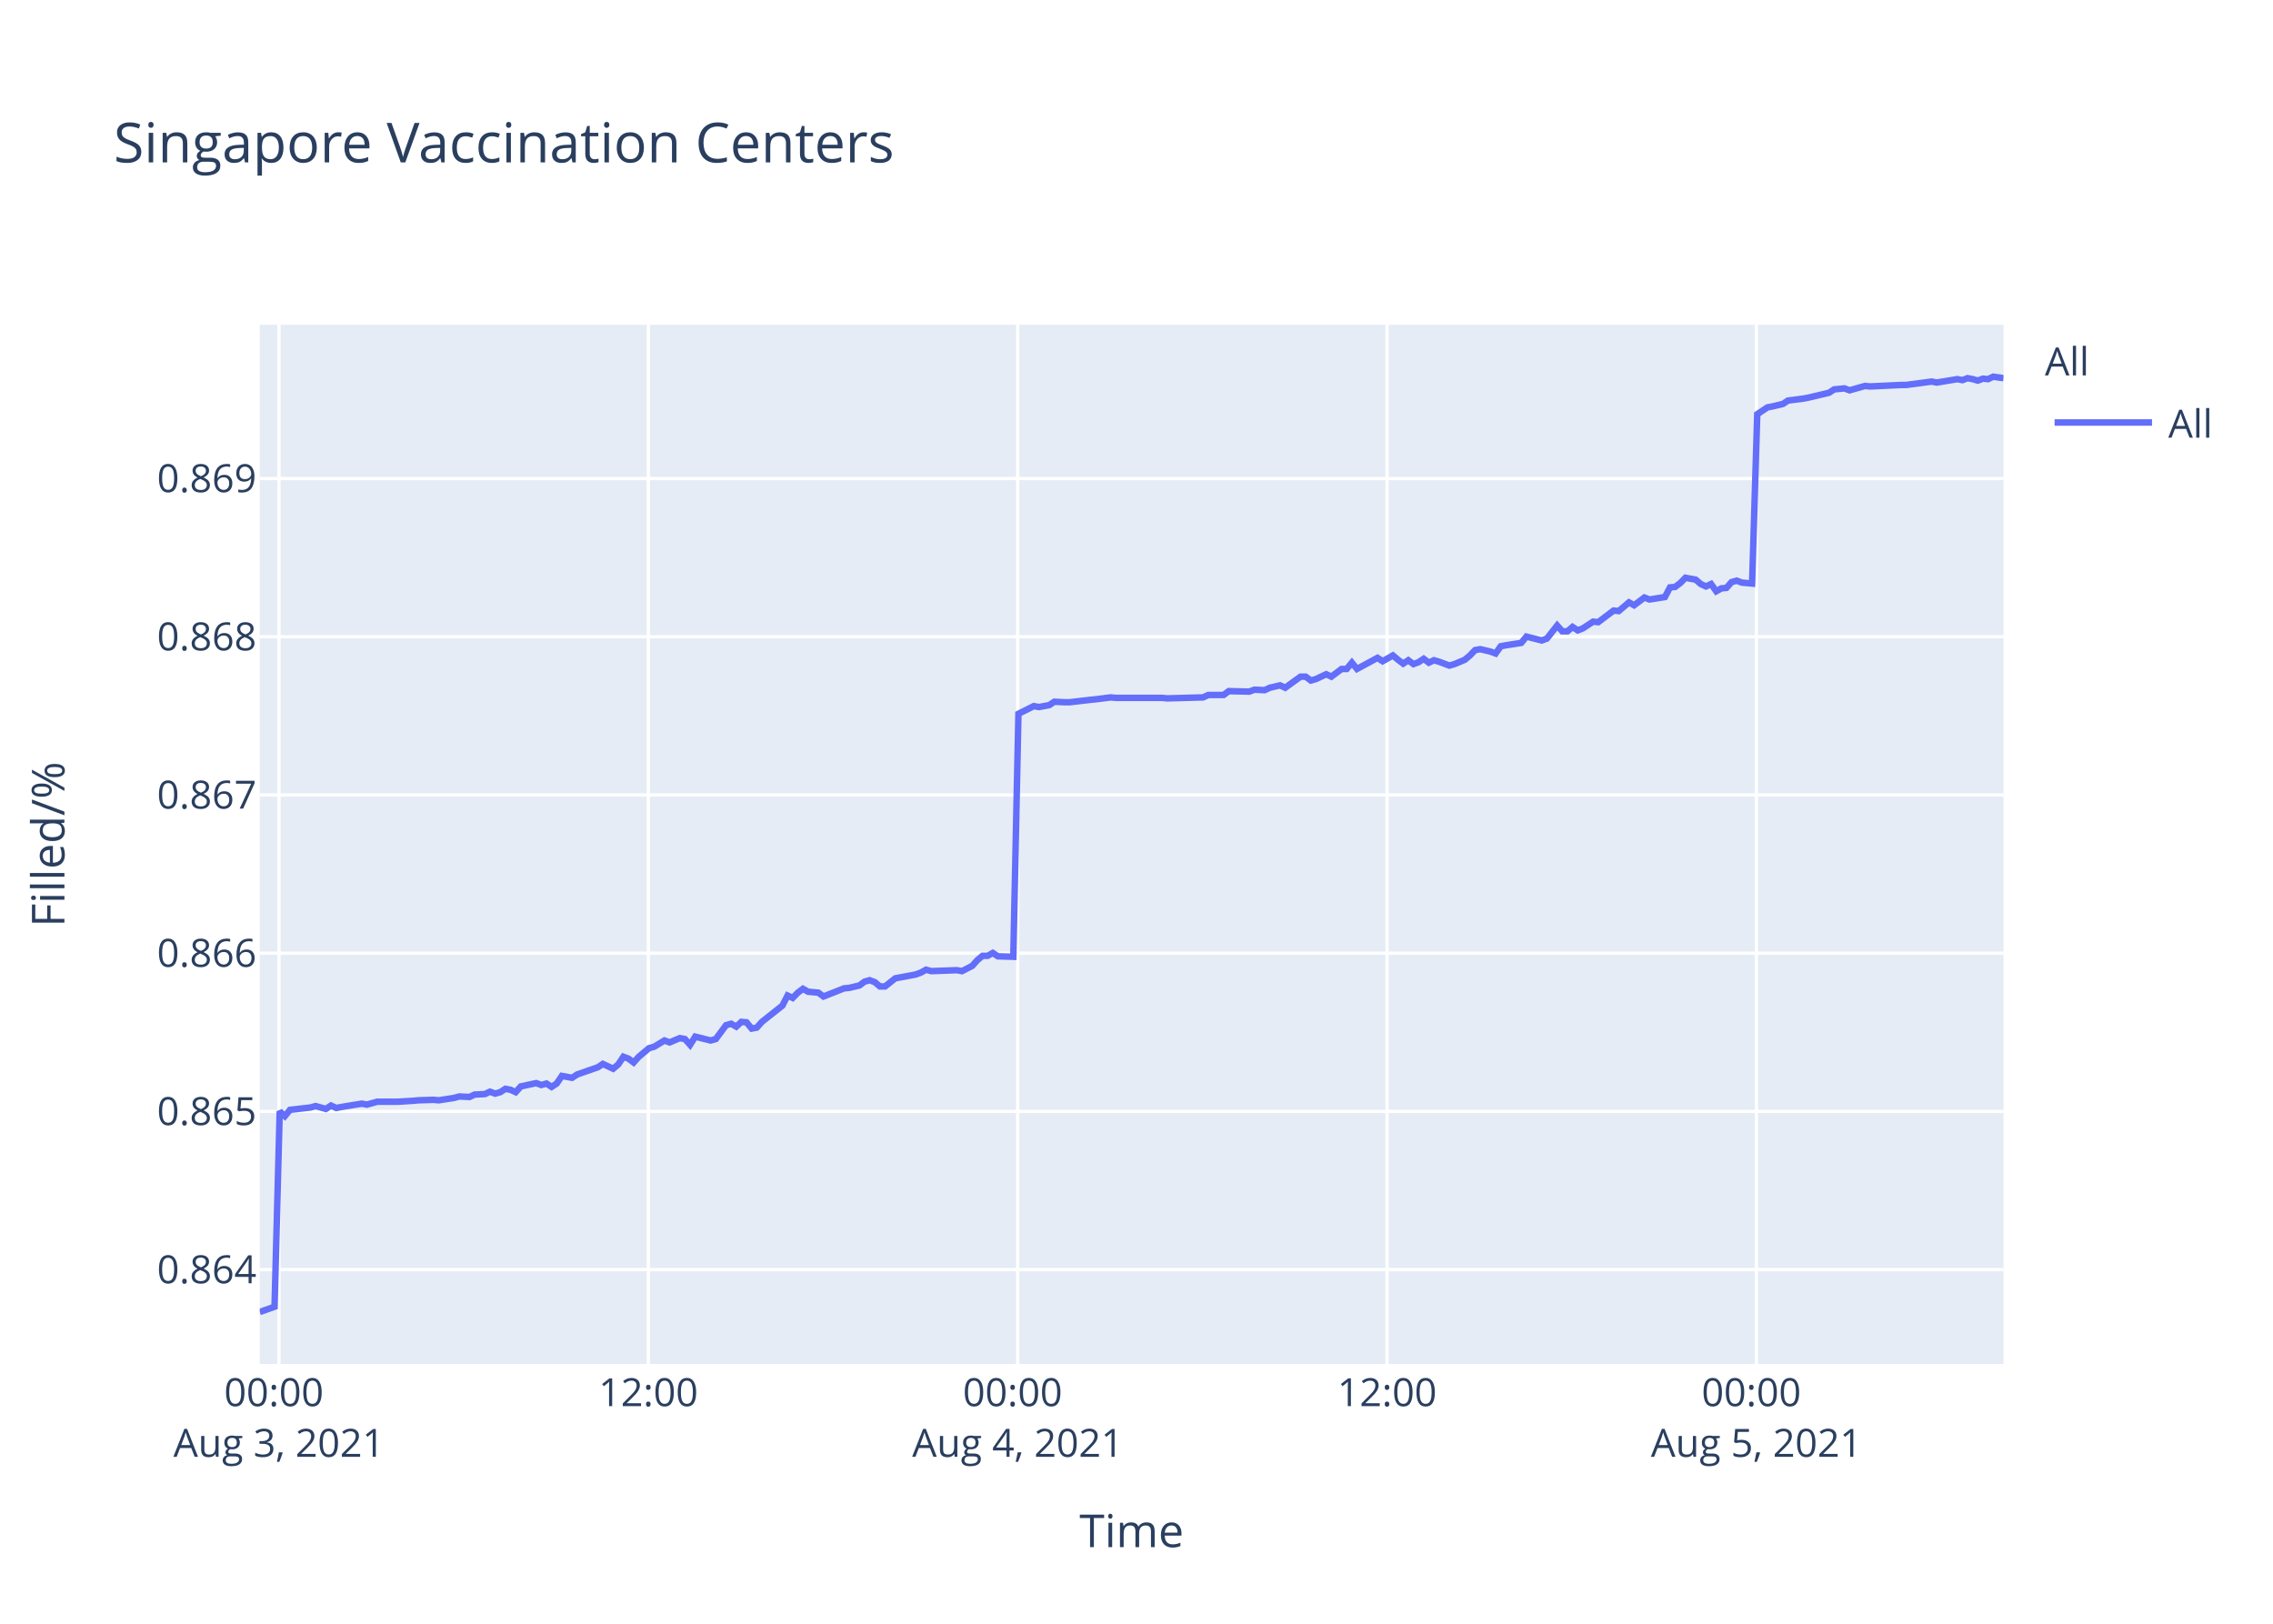
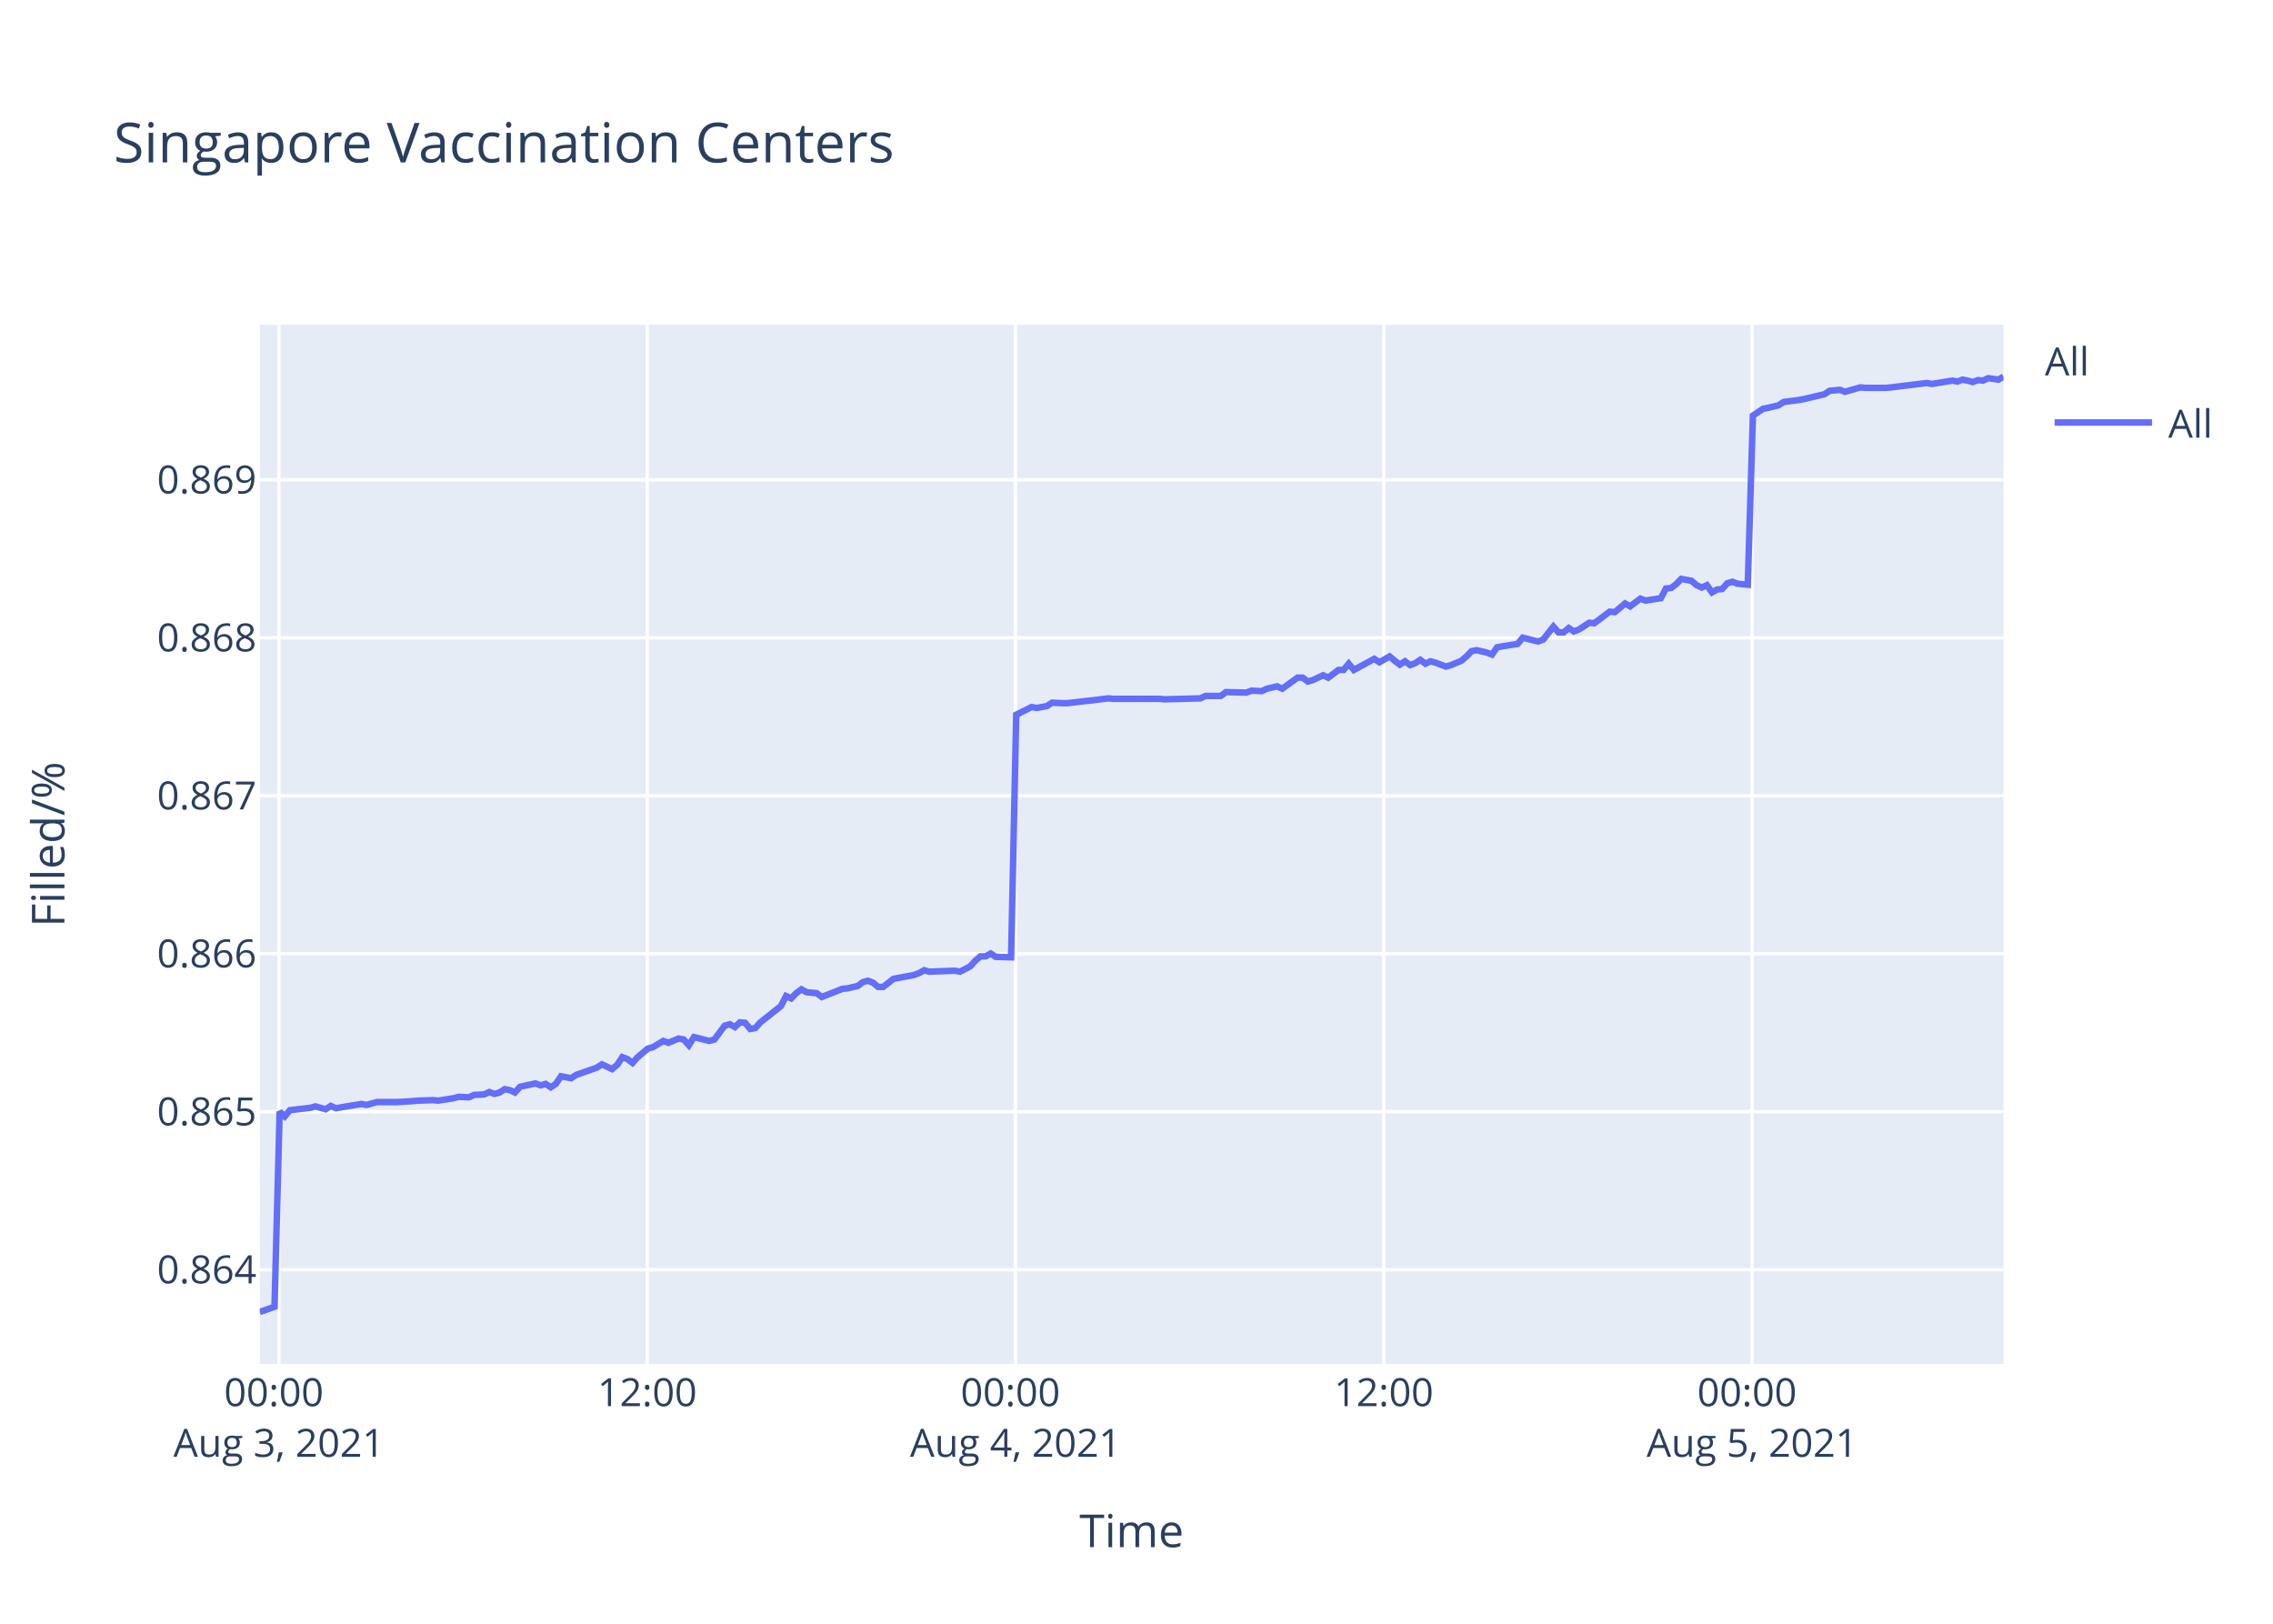
<svg xmlns="http://www.w3.org/2000/svg" class="main-svg" width="700" height="500" style="" viewBox="0 0 700 500">
  <rect x="0" y="0" width="700" height="500" style="fill: rgb(255, 255, 255); fill-opacity: 1;" />
-   <defs id="defs-4d65dd">
+   <defs id="defs-cb3412">
    <g class="clips">
-       <clipPath id="clip4d65ddxyplot" class="plotclip">
+       <clipPath id="clipcb3412xyplot" class="plotclip">
        <rect width="537" height="320" />
      </clipPath>
-       <clipPath class="axesclip" id="clip4d65ddx">
+       <clipPath class="axesclip" id="clipcb3412x">
        <rect x="80" y="0" width="537" height="500" />
      </clipPath>
-       <clipPath class="axesclip" id="clip4d65ddy">
+       <clipPath class="axesclip" id="clipcb3412y">
        <rect x="0" y="100" width="700" height="320" />
      </clipPath>
-       <clipPath class="axesclip" id="clip4d65ddxy">
+       <clipPath class="axesclip" id="clipcb3412xy">
        <rect x="80" y="100" width="537" height="320" />
      </clipPath>
    </g>
    <g class="gradients" />
  </defs>
  <g class="bglayer">
    <rect class="bg" x="80" y="100" width="537" height="320" style="fill: rgb(229, 236, 246); fill-opacity: 1; stroke-width: 0;" />
  </g>
  <g class="layer-below">
    <g class="imagelayer" />
    <g class="shapelayer" />
  </g>
  <g class="cartesianlayer">
    <g class="subplot xy">
      <g class="layer-subplot">
        <g class="shapelayer" />
        <g class="imagelayer" />
      </g>
      <g class="gridlayer">
        <g class="x">
-           <path class="xgrid crisp" transform="translate(85.9,0)" d="M0,100v320" style="stroke: rgb(255, 255, 255); stroke-opacity: 1; stroke-width: 1px;" />
-           <path class="xgrid crisp" transform="translate(199.66,0)" d="M0,100v320" style="stroke: rgb(255, 255, 255); stroke-opacity: 1; stroke-width: 1px;" />
-           <path class="xgrid crisp" transform="translate(313.41,0)" d="M0,100v320" style="stroke: rgb(255, 255, 255); stroke-opacity: 1; stroke-width: 1px;" />
-           <path class="xgrid crisp" transform="translate(427.16,0)" d="M0,100v320" style="stroke: rgb(255, 255, 255); stroke-opacity: 1; stroke-width: 1px;" />
-           <path class="xgrid crisp" transform="translate(540.91,0)" d="M0,100v320" style="stroke: rgb(255, 255, 255); stroke-opacity: 1; stroke-width: 1px;" />
+           <path class="xgrid crisp" transform="translate(85.89,0)" d="M0,100v320" style="stroke: rgb(255, 255, 255); stroke-opacity: 1; stroke-width: 1px;" />
+           <path class="xgrid crisp" transform="translate(199.31,0)" d="M0,100v320" style="stroke: rgb(255, 255, 255); stroke-opacity: 1; stroke-width: 1px;" />
+           <path class="xgrid crisp" transform="translate(312.73,0)" d="M0,100v320" style="stroke: rgb(255, 255, 255); stroke-opacity: 1; stroke-width: 1px;" />
+           <path class="xgrid crisp" transform="translate(426.15,0)" d="M0,100v320" style="stroke: rgb(255, 255, 255); stroke-opacity: 1; stroke-width: 1px;" />
+           <path class="xgrid crisp" transform="translate(539.58,0)" d="M0,100v320" style="stroke: rgb(255, 255, 255); stroke-opacity: 1; stroke-width: 1px;" />
        </g>
        <g class="y">
-           <path class="ygrid crisp" transform="translate(0,390.96)" d="M80,0h537" style="stroke: rgb(255, 255, 255); stroke-opacity: 1; stroke-width: 1px;" />
-           <path class="ygrid crisp" transform="translate(0,342.24)" d="M80,0h537" style="stroke: rgb(255, 255, 255); stroke-opacity: 1; stroke-width: 1px;" />
-           <path class="ygrid crisp" transform="translate(0,293.51)" d="M80,0h537" style="stroke: rgb(255, 255, 255); stroke-opacity: 1; stroke-width: 1px;" />
-           <path class="ygrid crisp" transform="translate(0,244.79)" d="M80,0h537" style="stroke: rgb(255, 255, 255); stroke-opacity: 1; stroke-width: 1px;" />
-           <path class="ygrid crisp" transform="translate(0,196.07)" d="M80,0h537" style="stroke: rgb(255, 255, 255); stroke-opacity: 1; stroke-width: 1px;" />
-           <path class="ygrid crisp" transform="translate(0,147.35)" d="M80,0h537" style="stroke: rgb(255, 255, 255); stroke-opacity: 1; stroke-width: 1px;" />
+           <path class="ygrid crisp" transform="translate(0,390.98)" d="M80,0h537" style="stroke: rgb(255, 255, 255); stroke-opacity: 1; stroke-width: 1px;" />
+           <path class="ygrid crisp" transform="translate(0,342.33)" d="M80,0h537" style="stroke: rgb(255, 255, 255); stroke-opacity: 1; stroke-width: 1px;" />
+           <path class="ygrid crisp" transform="translate(0,293.69)" d="M80,0h537" style="stroke: rgb(255, 255, 255); stroke-opacity: 1; stroke-width: 1px;" />
+           <path class="ygrid crisp" transform="translate(0,245.04)" d="M80,0h537" style="stroke: rgb(255, 255, 255); stroke-opacity: 1; stroke-width: 1px;" />
+           <path class="ygrid crisp" transform="translate(0,196.39)" d="M80,0h537" style="stroke: rgb(255, 255, 255); stroke-opacity: 1; stroke-width: 1px;" />
+           <path class="ygrid crisp" transform="translate(0,147.75)" d="M80,0h537" style="stroke: rgb(255, 255, 255); stroke-opacity: 1; stroke-width: 1px;" />
        </g>
      </g>
      <g class="zerolinelayer" />
      <path class="xlines-below" />
      <path class="ylines-below" />
      <g class="overlines-below" />
      <g class="xaxislayer-below" />
      <g class="yaxislayer-below" />
      <g class="overaxes-below" />
-       <g class="plot" transform="translate(80,100)" clip-path="url('#clip4d65ddxyplot')">
+       <g class="plot" transform="translate(80,100)" clip-path="url('#clipcb3412xyplot')">
        <g class="scatterlayer mlayer">
-           <g class="trace scatter trace5c6793" style="stroke-miterlimit: 2; opacity: 1;">
+           <g class="trace scatter trace52d655" style="stroke-miterlimit: 2; opacity: 1;">
            <g class="fills" />
            <g class="errorbars" />
            <g class="lines">
-               <path class="js-line" d="M0,304L4.55,302.39L6.14,242.21L7.72,243.68L9.3,241.76L15.61,241.03L17.19,240.59L20.36,241.47L21.94,240.44L23.56,241.18L25.09,240.88L31.41,239.85L33,240.14L36.16,239.26L37.74,239.26L40.89,239.26L42.47,239.26L47.22,238.97L48.8,238.82L53.53,238.67L55.11,238.82L59.85,238.08L61.43,237.64L64.59,237.79L66.17,237.05L69.32,236.9L70.9,236.17L72.49,236.76L74.07,236.31L75.64,235.28L77.23,235.58L78.81,236.31L80.39,234.55L85.12,233.52L86.7,234.1L88.29,233.66L89.87,234.69L91.44,233.66L93.03,231.31L96.18,231.89L97.76,230.86L104.09,228.65L105.67,227.62L108.82,229.1L110.41,227.77L111.98,225.41L113.56,226L115.14,227.18L116.72,225.41L119.88,222.76L121.46,222.32L124.63,220.4L126.21,220.99L129.36,219.67L130.94,219.96L132.52,221.73L134.1,219.22L138.85,220.4L140.43,219.96L143.59,215.69L145.17,215.25L146.74,216.13L148.32,214.66L149.9,214.81L151.48,216.72L153.06,216.43L154.64,214.66L160.96,209.65L162.54,206.56L164.12,207.29L165.7,205.67L167.29,204.49L168.86,205.38L172.02,205.67L173.6,206.85L179.93,204.35L181.5,204.2L184.66,203.46L186.25,202.28L187.82,201.84L189.4,202.43L190.99,203.76L192.56,203.76L195.72,201.25L197.3,200.96L202.04,200.07L203.62,199.48L205.2,198.6L206.78,199.04L214.68,198.75L216.27,199.04L219.41,197.42L221,195.65L222.58,194.33L224.16,194.33L225.74,193.44L227.32,194.48L232.06,194.62L233.64,119.8L238.38,117.43L239.96,117.72L243.12,117.13L244.7,116.09L247.86,116.24L249.44,116.24L255.76,115.5L257.33,115.35L262.07,114.75L263.66,114.9L277.87,114.9L279.46,115.05L290.51,114.75L292.09,114.01L296.83,114.01L298.41,112.82L304.72,112.97L306.31,112.38L309.47,112.52L311.04,111.78L314.21,111.04L315.79,111.78L320.53,108.36L322.1,108.36L323.69,109.55L325.26,109.11L328.43,107.62L330.01,108.36L333.17,105.99L334.74,105.99L336.33,104.06L337.91,105.99L344.22,102.57L345.81,103.61L348.96,101.83L350.54,103.16L352.12,104.35L353.7,103.31L355.29,104.5L356.87,103.91L358.44,102.87L360.02,104.06L361.6,103.31L363.18,103.76L366.34,104.95L367.92,104.5L371.11,103.16L372.7,101.83L374.26,100.19L375.85,99.9L379.01,100.64L380.59,101.23L382.17,99.01L383.74,98.71L388.49,97.97L390.07,96.03L394.81,97.22L396.39,96.63L399.55,92.62L401.13,94.4L402.72,94.4L404.29,93.06L405.87,94.1L407.44,93.51L410.61,91.43L412.19,91.58L416.93,88.01L418.51,88.16L421.67,85.49L423.25,86.38L426.4,84L427.99,84.6L432.72,83.85L434.3,80.88L435.88,80.73L437.46,79.54L439.05,77.91L440.63,78.21L442.21,78.5L443.78,79.84L445.37,80.58L446.95,79.84L448.54,82.07L450.11,81.18L451.68,81.03L453.26,79.25L454.84,78.8L456.43,79.4L459.58,79.69L461.17,27.54L464.32,25.44L465.9,25.14L469.06,24.39L470.64,23.34L475.38,22.74L476.96,22.44L483.28,20.94L484.86,19.9L488.03,19.6L489.6,20.19L494.34,18.85L495.93,19L505.4,18.55L506.98,18.55L514.87,17.5L516.45,17.8L522.78,16.75L524.36,17.05L525.93,16.45L527.51,16.75L529.1,17.2L530.67,16.6L532.25,16.75L533.83,16L537,16.45" style="vector-effect: non-scaling-stroke; fill: none; stroke: rgb(99, 110, 250); stroke-opacity: 1; stroke-width: 2px; opacity: 1;" />
+               <path class="js-line" d="M0,304L4.54,302.4L6.12,242.3L7.69,243.77L9.27,241.86L15.57,241.13L17.14,240.69L20.3,241.57L21.87,240.54L23.49,241.27L25.02,240.98L31.32,239.95L32.9,240.24L36.05,239.36L37.63,239.36L40.77,239.36L42.34,239.36L47.08,239.07L48.66,238.92L53.37,238.77L54.95,238.92L59.68,238.18L61.25,237.74L64.41,237.89L65.98,237.16L69.12,237.01L70.7,236.27L72.28,236.86L73.85,236.42L75.42,235.39L77,235.68L78.58,236.42L80.16,234.65L84.88,233.62L86.45,234.21L88.03,233.77L89.61,234.8L91.18,233.77L92.76,231.42L95.9,232.01L97.48,230.98L103.79,228.77L105.36,227.74L108.5,229.21L110.09,227.89L111.65,225.53L113.23,226.12L114.81,227.3L116.38,225.53L119.53,222.89L121.11,222.45L124.27,220.53L125.84,221.12L128.98,219.8L130.56,220.09L132.14,221.86L133.71,219.36L138.44,220.53L140.02,220.09L143.17,215.83L144.74,215.39L146.32,216.27L147.89,214.8L149.47,214.94L151.04,216.86L152.62,216.56L154.19,214.8L160.49,209.8L162.07,206.71L163.65,207.44L165.22,205.82L166.8,204.65L168.37,205.53L171.52,205.82L173.09,207L179.41,204.5L180.97,204.35L184.13,203.62L185.71,202.44L187.28,202L188.85,202.59L190.43,203.91L192,203.91L195.15,201.41L196.73,201.12L201.45,200.24L203.03,199.65L204.61,198.76L206.18,199.21L214.06,198.91L215.64,199.21L218.78,197.59L220.36,195.82L221.93,194.5L223.51,194.5L225.09,193.62L226.66,194.65L231.38,194.79L232.96,120.09L237.69,117.72L239.27,118.01L242.42,117.42L243.99,116.38L247.14,116.53L248.72,116.53L255.01,115.79L256.58,115.64L261.31,115.05L262.89,115.2L277.06,115.2L278.65,115.34L289.67,115.05L291.25,114.31L295.97,114.31L297.54,113.12L303.84,113.27L305.42,112.67L308.57,112.82L310.14,112.08L313.3,111.34L314.87,112.08L319.6,108.67L321.17,108.67L322.75,109.86L324.32,109.41L327.48,107.93L329.05,108.67L332.21,106.3L333.77,106.3L335.35,104.37L336.93,106.3L343.22,102.88L344.81,103.92L347.95,102.14L349.53,103.48L351.1,104.66L352.68,103.63L354.26,104.81L355.83,104.22L357.4,103.18L358.98,104.37L360.55,103.63L362.13,104.07L365.28,105.26L366.85,104.81L370.03,103.48L371.61,102.14L373.18,100.51L374.76,100.21L377.91,100.96L379.48,101.55L381.06,99.32L382.63,99.03L387.36,98.29L388.94,96.36L393.66,97.54L395.24,96.95L398.39,92.95L399.96,94.73L401.55,94.73L403.12,93.39L404.69,94.43L406.26,93.84L409.42,91.76L410.99,91.91L415.72,88.35L417.29,88.5L420.45,85.83L422.02,86.72L425.17,84.34L426.75,84.94L431.47,84.2L433.04,81.23L434.62,81.08L436.19,79.89L437.77,78.26L439.35,78.56L440.92,78.86L442.49,80.19L444.08,80.93L445.65,80.19L447.24,82.42L448.8,81.53L450.37,81.38L451.94,79.6L453.52,79.15L455.1,79.75L458.25,80.04L459.83,27.97L462.97,25.87L464.55,25.57L467.7,24.83L469.28,23.78L474,23.18L475.57,22.88L481.88,21.39L483.45,20.34L486.61,20.04L488.18,20.64L492.91,19.29L494.49,19.44L500.78,19.44L502.36,19.29L513.38,17.94L514.95,18.24L521.26,17.2L522.84,17.5L524.4,16.9L525.98,17.2L527.56,17.65L529.13,17.05L530.71,17.2L532.28,16.45L535.44,16.9L537,16" style="vector-effect: non-scaling-stroke; fill: none; stroke: rgb(99, 110, 250); stroke-opacity: 1; stroke-width: 2px; opacity: 1;" />
            </g>
            <g class="points" />
            <g class="text" />
          </g>
        </g>
      </g>
      <g class="overplot" />
      <path class="xlines-above crisp" d="M0,0" style="fill: none;" />
      <path class="ylines-above crisp" d="M0,0" style="fill: none;" />
      <g class="overlines-above" />
      <g class="xaxislayer-above">
        <g class="xtick">
-           <text text-anchor="middle" x="0" y="433" transform="translate(85.9,0)" style="font-family: 'Open Sans', verdana, arial, sans-serif; font-size: 12px; fill: rgb(42, 63, 95); fill-opacity: 1; white-space: pre;">
+           <text text-anchor="middle" x="0" y="433" transform="translate(85.89,0)" style="font-family: 'Open Sans', verdana, arial, sans-serif; font-size: 12px; fill: rgb(42, 63, 95); fill-opacity: 1; white-space: pre;">
            <tspan class="line" dy="0em" x="0" y="433">00:00</tspan>
            <tspan class="line" dy="1.3em" x="0" y="433">Aug 3, 2021</tspan>
          </text>
        </g>
        <g class="xtick">
-           <text text-anchor="middle" x="0" y="433" transform="translate(199.66,0)" style="font-family: 'Open Sans', verdana, arial, sans-serif; font-size: 12px; fill: rgb(42, 63, 95); fill-opacity: 1; white-space: pre;">12:00</text>
+           <text text-anchor="middle" x="0" y="433" transform="translate(199.31,0)" style="font-family: 'Open Sans', verdana, arial, sans-serif; font-size: 12px; fill: rgb(42, 63, 95); fill-opacity: 1; white-space: pre;">12:00</text>
        </g>
        <g class="xtick">
-           <text text-anchor="middle" x="0" y="433" transform="translate(313.41,0)" style="font-family: 'Open Sans', verdana, arial, sans-serif; font-size: 12px; fill: rgb(42, 63, 95); fill-opacity: 1; white-space: pre;">
+           <text text-anchor="middle" x="0" y="433" transform="translate(312.73,0)" style="font-family: 'Open Sans', verdana, arial, sans-serif; font-size: 12px; fill: rgb(42, 63, 95); fill-opacity: 1; white-space: pre;">
            <tspan class="line" dy="0em" x="0" y="433">00:00</tspan>
            <tspan class="line" dy="1.3em" x="0" y="433">Aug 4, 2021</tspan>
          </text>
        </g>
        <g class="xtick">
-           <text text-anchor="middle" x="0" y="433" transform="translate(427.16,0)" style="font-family: 'Open Sans', verdana, arial, sans-serif; font-size: 12px; fill: rgb(42, 63, 95); fill-opacity: 1; white-space: pre;">12:00</text>
+           <text text-anchor="middle" x="0" y="433" transform="translate(426.15,0)" style="font-family: 'Open Sans', verdana, arial, sans-serif; font-size: 12px; fill: rgb(42, 63, 95); fill-opacity: 1; white-space: pre;">12:00</text>
        </g>
        <g class="xtick">
-           <text text-anchor="middle" x="0" y="433" transform="translate(540.91,0)" style="font-family: 'Open Sans', verdana, arial, sans-serif; font-size: 12px; fill: rgb(42, 63, 95); fill-opacity: 1; white-space: pre;">
+           <text text-anchor="middle" x="0" y="433" transform="translate(539.58,0)" style="font-family: 'Open Sans', verdana, arial, sans-serif; font-size: 12px; fill: rgb(42, 63, 95); fill-opacity: 1; white-space: pre;">
            <tspan class="line" dy="0em" x="0" y="433">00:00</tspan>
            <tspan class="line" dy="1.3em" x="0" y="433">Aug 5, 2021</tspan>
          </text>
        </g>
      </g>
      <g class="yaxislayer-above">
        <g class="ytick">
-           <text text-anchor="end" x="79" y="4.2" transform="translate(0,390.96)" style="font-family: 'Open Sans', verdana, arial, sans-serif; font-size: 12px; fill: rgb(42, 63, 95); fill-opacity: 1; white-space: pre;">0.864</text>
+           <text text-anchor="end" x="79" y="4.2" transform="translate(0,390.98)" style="font-family: 'Open Sans', verdana, arial, sans-serif; font-size: 12px; fill: rgb(42, 63, 95); fill-opacity: 1; white-space: pre;">0.864</text>
        </g>
        <g class="ytick">
-           <text text-anchor="end" x="79" y="4.2" transform="translate(0,342.24)" style="font-family: 'Open Sans', verdana, arial, sans-serif; font-size: 12px; fill: rgb(42, 63, 95); fill-opacity: 1; white-space: pre;">0.865</text>
+           <text text-anchor="end" x="79" y="4.2" transform="translate(0,342.33)" style="font-family: 'Open Sans', verdana, arial, sans-serif; font-size: 12px; fill: rgb(42, 63, 95); fill-opacity: 1; white-space: pre;">0.865</text>
        </g>
        <g class="ytick">
-           <text text-anchor="end" x="79" y="4.2" transform="translate(0,293.51)" style="font-family: 'Open Sans', verdana, arial, sans-serif; font-size: 12px; fill: rgb(42, 63, 95); fill-opacity: 1; white-space: pre;">0.866</text>
+           <text text-anchor="end" x="79" y="4.2" transform="translate(0,293.69)" style="font-family: 'Open Sans', verdana, arial, sans-serif; font-size: 12px; fill: rgb(42, 63, 95); fill-opacity: 1; white-space: pre;">0.866</text>
        </g>
        <g class="ytick">
-           <text text-anchor="end" x="79" y="4.2" transform="translate(0,244.79)" style="font-family: 'Open Sans', verdana, arial, sans-serif; font-size: 12px; fill: rgb(42, 63, 95); fill-opacity: 1; white-space: pre;">0.867</text>
+           <text text-anchor="end" x="79" y="4.2" transform="translate(0,245.04)" style="font-family: 'Open Sans', verdana, arial, sans-serif; font-size: 12px; fill: rgb(42, 63, 95); fill-opacity: 1; white-space: pre;">0.867</text>
        </g>
        <g class="ytick">
-           <text text-anchor="end" x="79" y="4.2" transform="translate(0,196.07)" style="font-family: 'Open Sans', verdana, arial, sans-serif; font-size: 12px; fill: rgb(42, 63, 95); fill-opacity: 1; white-space: pre;">0.868</text>
+           <text text-anchor="end" x="79" y="4.2" transform="translate(0,196.39)" style="font-family: 'Open Sans', verdana, arial, sans-serif; font-size: 12px; fill: rgb(42, 63, 95); fill-opacity: 1; white-space: pre;">0.868</text>
        </g>
        <g class="ytick">
-           <text text-anchor="end" x="79" y="4.2" transform="translate(0,147.35)" style="font-family: 'Open Sans', verdana, arial, sans-serif; font-size: 12px; fill: rgb(42, 63, 95); fill-opacity: 1; white-space: pre;">0.869</text>
+           <text text-anchor="end" x="79" y="4.2" transform="translate(0,147.75)" style="font-family: 'Open Sans', verdana, arial, sans-serif; font-size: 12px; fill: rgb(42, 63, 95); fill-opacity: 1; white-space: pre;">0.869</text>
        </g>
      </g>
      <g class="overaxes-above" />
    </g>
  </g>
  <g class="polarlayer" />
  <g class="ternarylayer" />
  <g class="geolayer" />
  <g class="funnelarealayer" />
  <g class="pielayer" />
  <g class="treemaplayer" />
  <g class="sunburstlayer" />
  <g class="glimages" />
-   <defs id="topdefs-4d65dd">
+   <defs id="topdefs-cb3412">
    <g class="clips" />
-     <clipPath id="legend4d65dd">
+     <clipPath id="legendcb3412">
      <rect width="60" height="45" x="0" y="0" />
    </clipPath>
  </defs>
  <g class="layer-above">
    <g class="imagelayer" />
    <g class="shapelayer" />
  </g>
  <g class="infolayer">
    <g class="legend" pointer-events="all" transform="translate(627.74,100)">
      <rect class="bg" shape-rendering="crispEdges" width="60" height="45" x="0" y="0" style="stroke: rgb(68, 68, 68); stroke-opacity: 1; fill: rgb(255, 255, 255); fill-opacity: 1; stroke-width: 0px;" />
-       <g class="scrollbox" transform="" clip-path="url('#legend4d65dd')">
+       <g class="scrollbox" transform="" clip-path="url('#legendcb3412')">
        <text class="legendtitletext" text-anchor="start" x="2" y="15.6" style="font-family: 'Open Sans', verdana, arial, sans-serif; font-size: 12px; fill: rgb(42, 63, 95); fill-opacity: 1; white-space: pre;">All</text>
        <g class="groups" transform="">
          <g class="traces" transform="translate(0,30.1)" style="opacity: 1;">
            <text class="legendtext" text-anchor="start" x="40" y="4.68" style="font-family: 'Open Sans', verdana, arial, sans-serif; font-size: 12px; fill: rgb(42, 63, 95); fill-opacity: 1; white-space: pre;">All</text>
            <g class="layers" style="opacity: 1;">
              <g class="legendfill" />
              <g class="legendlines">
                <path class="js-line" d="M5,0h30" style="fill: none; stroke: rgb(99, 110, 250); stroke-opacity: 1; stroke-width: 2px;" />
              </g>
              <g class="legendsymbols">
                <g class="legendpoints" />
              </g>
            </g>
            <rect class="legendtoggle" x="0" y="-9.5" width="54.891" height="19" style="fill: rgb(0, 0, 0); fill-opacity: 0;" />
          </g>
        </g>
      </g>
      <rect class="scrollbar" rx="20" ry="3" width="0" height="0" x="0" y="0" style="fill: rgb(128, 139, 164); fill-opacity: 1;" />
    </g>
    <g class="g-gtitle">
      <text class="gtitle" x="35" y="50" text-anchor="start" dy="0em" style="font-family: 'Open Sans', verdana, arial, sans-serif; font-size: 17px; fill: rgb(42, 63, 95); opacity: 1; font-weight: normal; white-space: pre;">Singapore Vaccination Centers</text>
    </g>
    <g class="g-xtitle">
      <text class="xtitle" x="348.5" y="476.409" text-anchor="middle" style="font-family: 'Open Sans', verdana, arial, sans-serif; font-size: 14px; fill: rgb(42, 63, 95); opacity: 1; font-weight: normal; white-space: pre;">Time</text>
    </g>
    <g class="g-ytitle">
      <text class="ytitle" transform="rotate(-90,19.84063,260)" x="19.841" y="260" text-anchor="middle" style="font-family: 'Open Sans', verdana, arial, sans-serif; font-size: 14px; fill: rgb(42, 63, 95); opacity: 1; font-weight: normal; white-space: pre;">Filled/%</text>
    </g>
  </g>
</svg>
